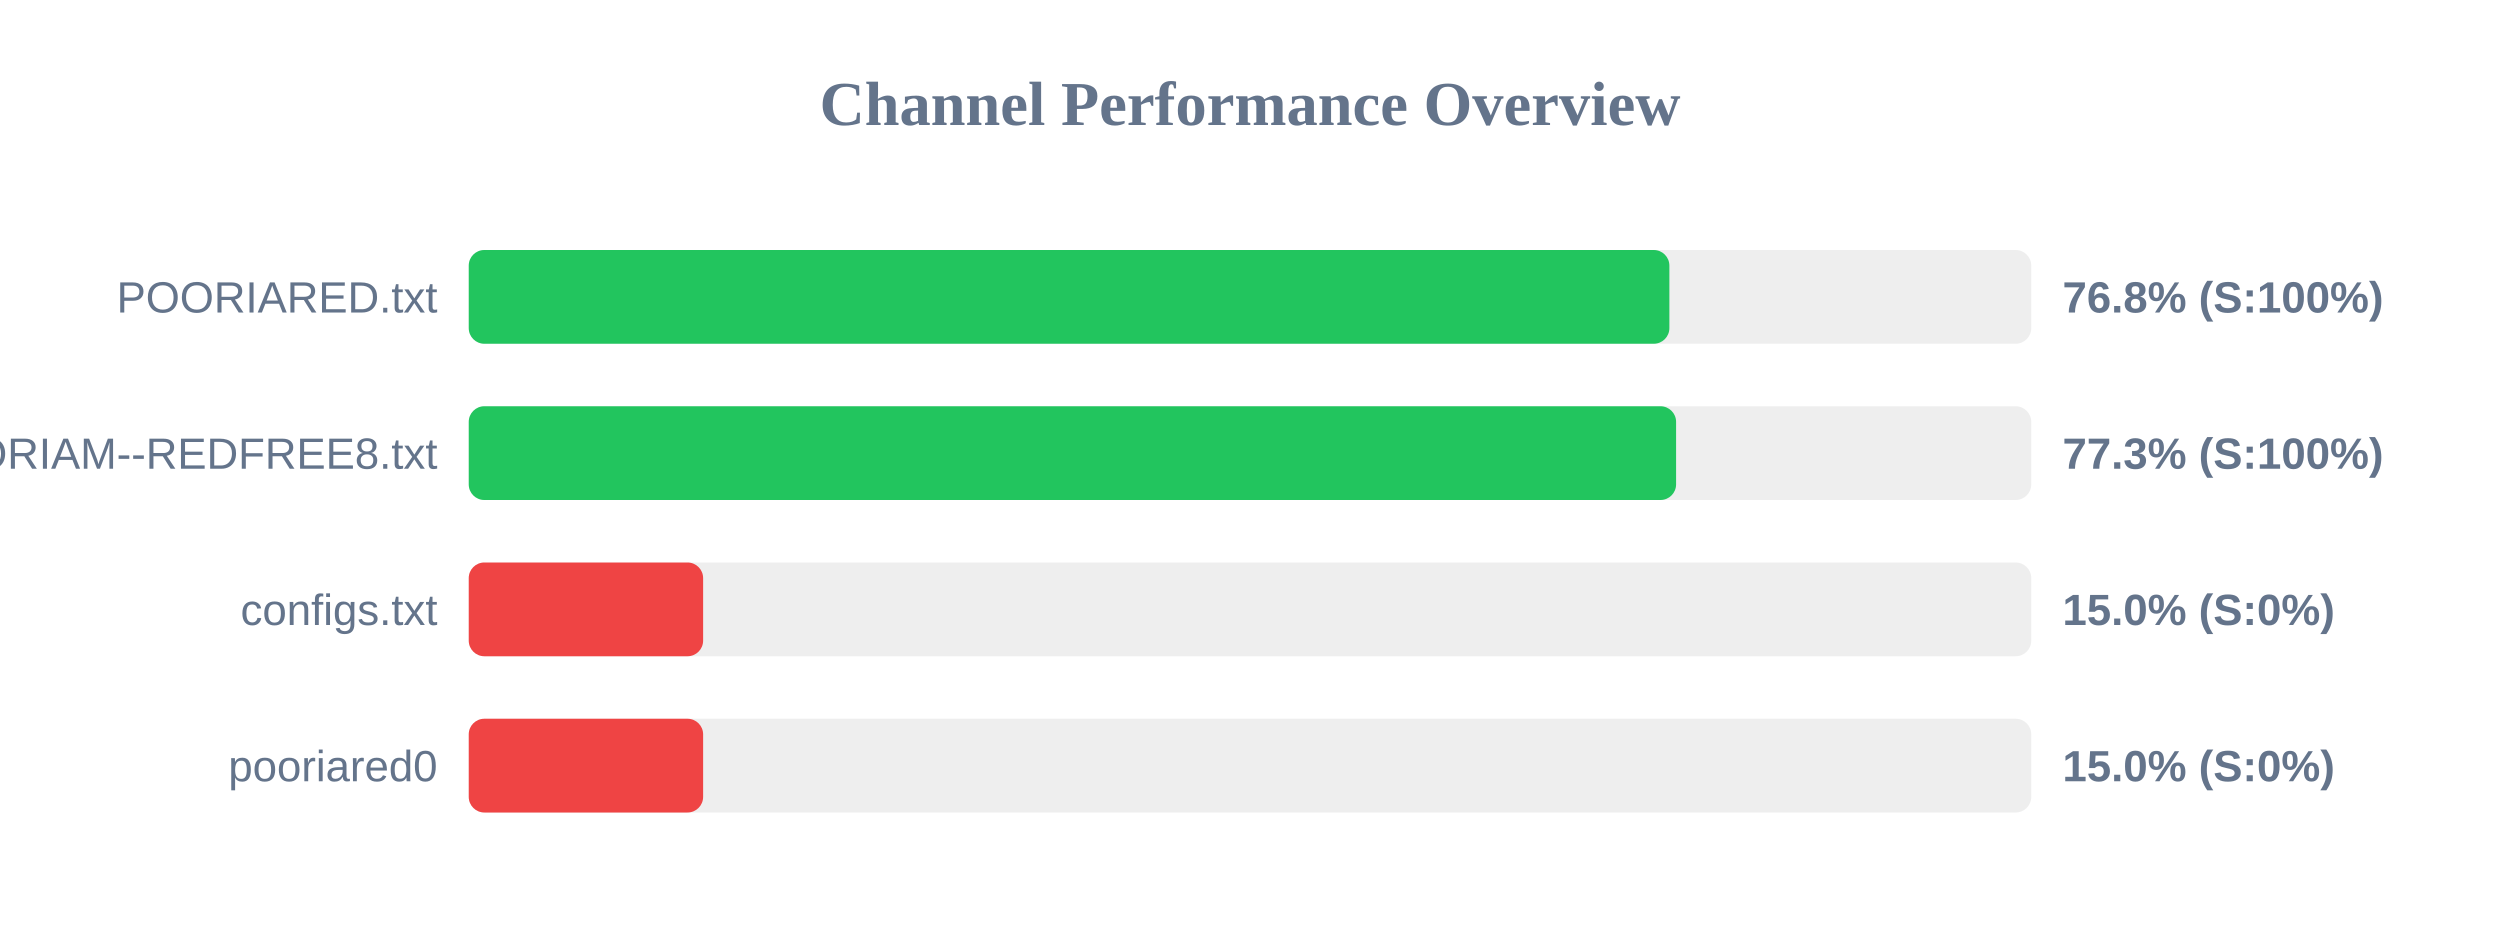
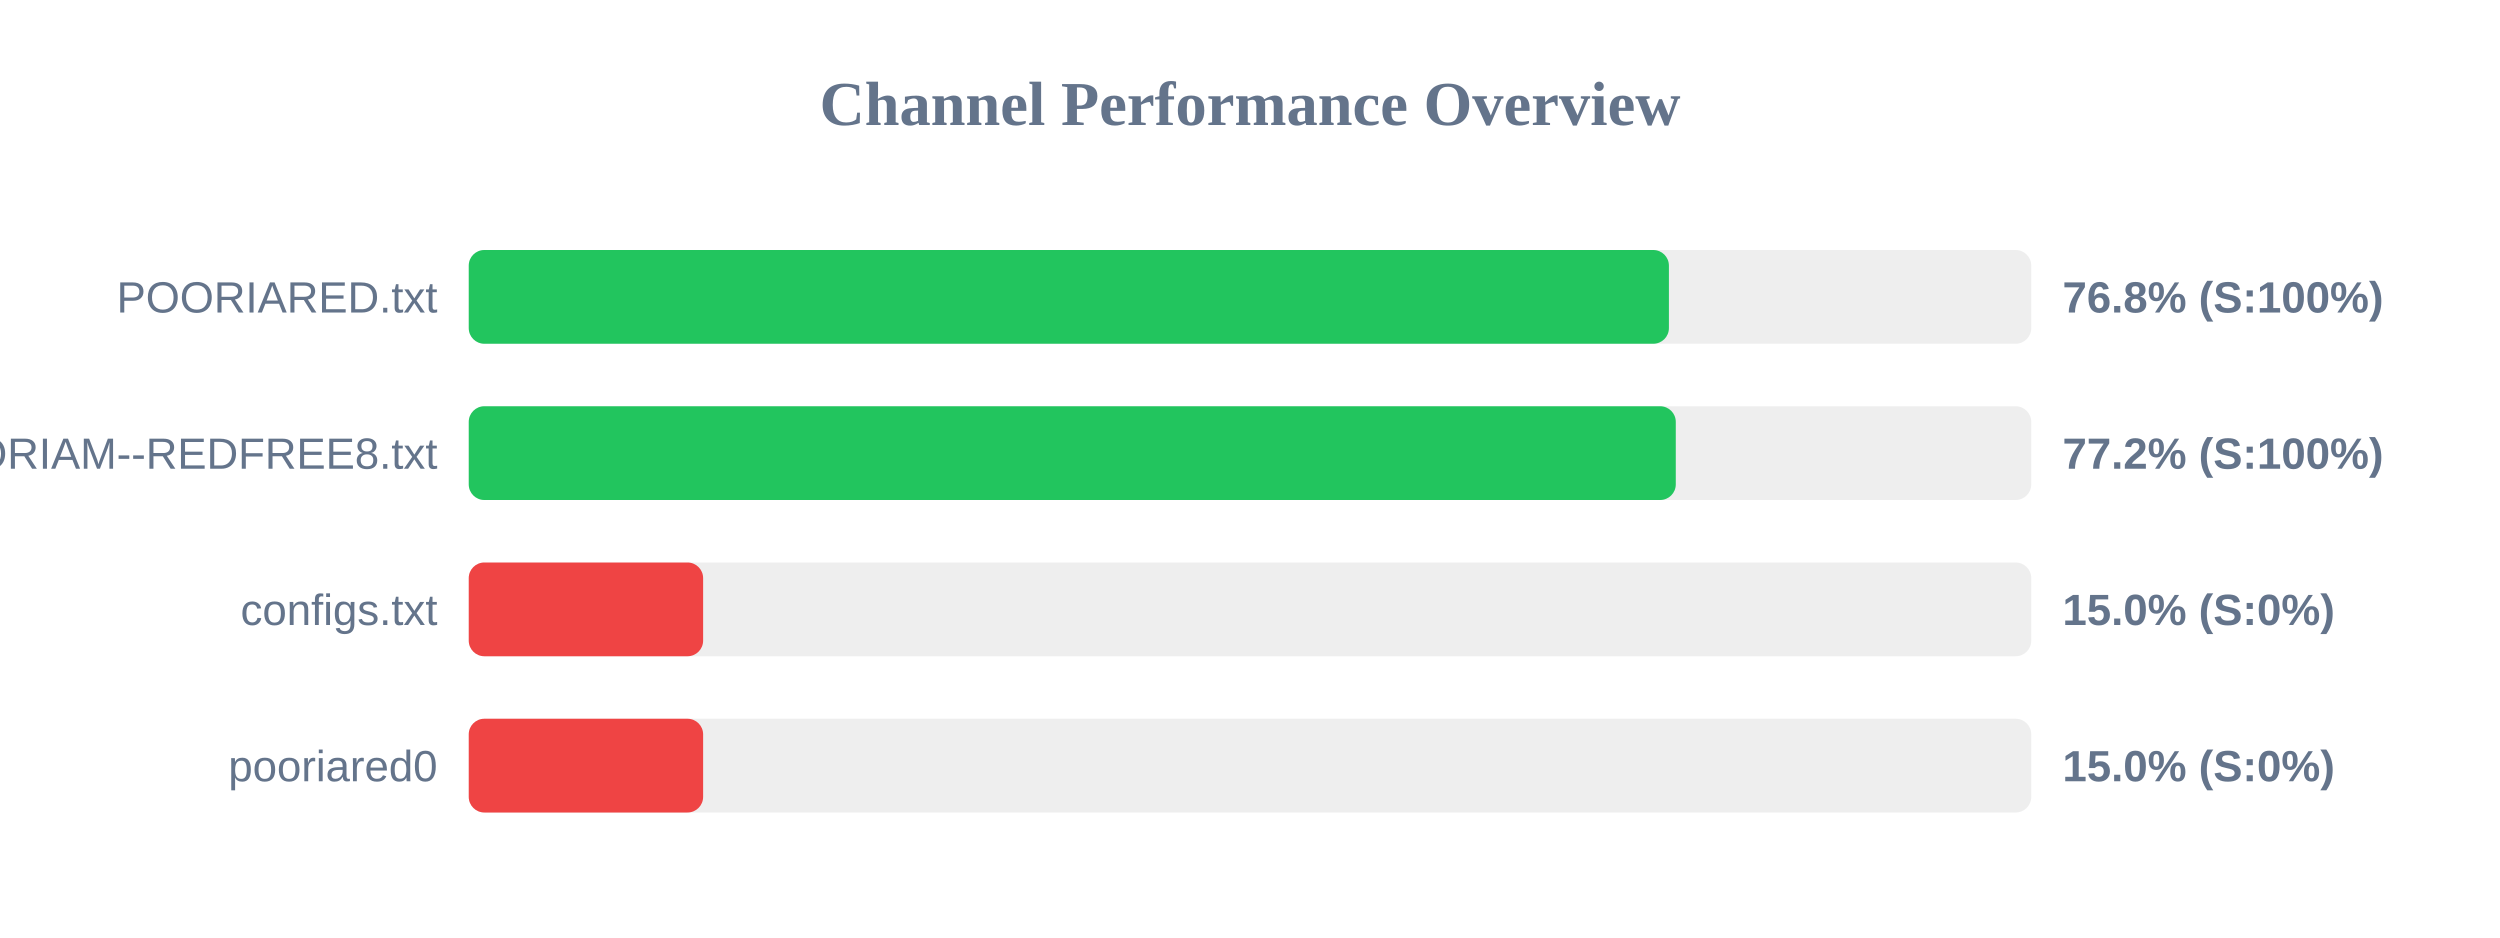
<svg xmlns="http://www.w3.org/2000/svg" width="800" height="300" version="1.1">
  <style>
        .row { font: 14px Arial; fill: #64748b; }
        .score { font: bold 14px Arial; fill: #64748b; }
    </style>
  <text x="400" y="40" text-anchor="middle" font-size="20px" font-weight="bold" fill="#64748b">Channel Performance Overview</text>
  <rect x="150" y="80" width="500" height="30" fill="#eee" rx="5" />
-   <rect x="150" y="80" width="384.2" height="30" fill="#22c55e" rx="5" />
+   <rect x="150" y="80" width="384.05" height="30" fill="#22c55e" rx="5" />
  <text x="140" y="100" text-anchor="end" class="row">POORIARED.txt</text>
  <text x="660" y="100" text-anchor="start" class="score">76.8% (S:100%)</text>
  <rect x="150" y="130" width="500" height="30" fill="#eee" rx="5" />
-   <rect x="150" y="130" width="386.35" height="30" fill="#22c55e" rx="5" />
+   <rect x="150" y="130" width="386.25" height="30" fill="#22c55e" rx="5" />
  <text x="140" y="150" text-anchor="end" class="row">POORIAM--REDFREE8.txt</text>
-   <text x="660" y="150" text-anchor="start" class="score">77.3% (S:100%)</text>
+   <text x="660" y="150" text-anchor="start" class="score">77.2% (S:100%)</text>
  <rect x="150" y="180" width="500" height="30" fill="#eee" rx="5" />
  <rect x="150" y="180" width="75.0" height="30" fill="#ef4444" rx="5" />
  <text x="140" y="200" text-anchor="end" class="row">configs.txt</text>
  <text x="660" y="200" text-anchor="start" class="score">15.0% (S:0%)</text>
  <rect x="150" y="230" width="500" height="30" fill="#eee" rx="5" />
  <rect x="150" y="230" width="75.0" height="30" fill="#ef4444" rx="5" />
  <text x="140" y="250" text-anchor="end" class="row">pooriared0</text>
  <text x="660" y="250" text-anchor="start" class="score">15.0% (S:0%)</text>
</svg>
